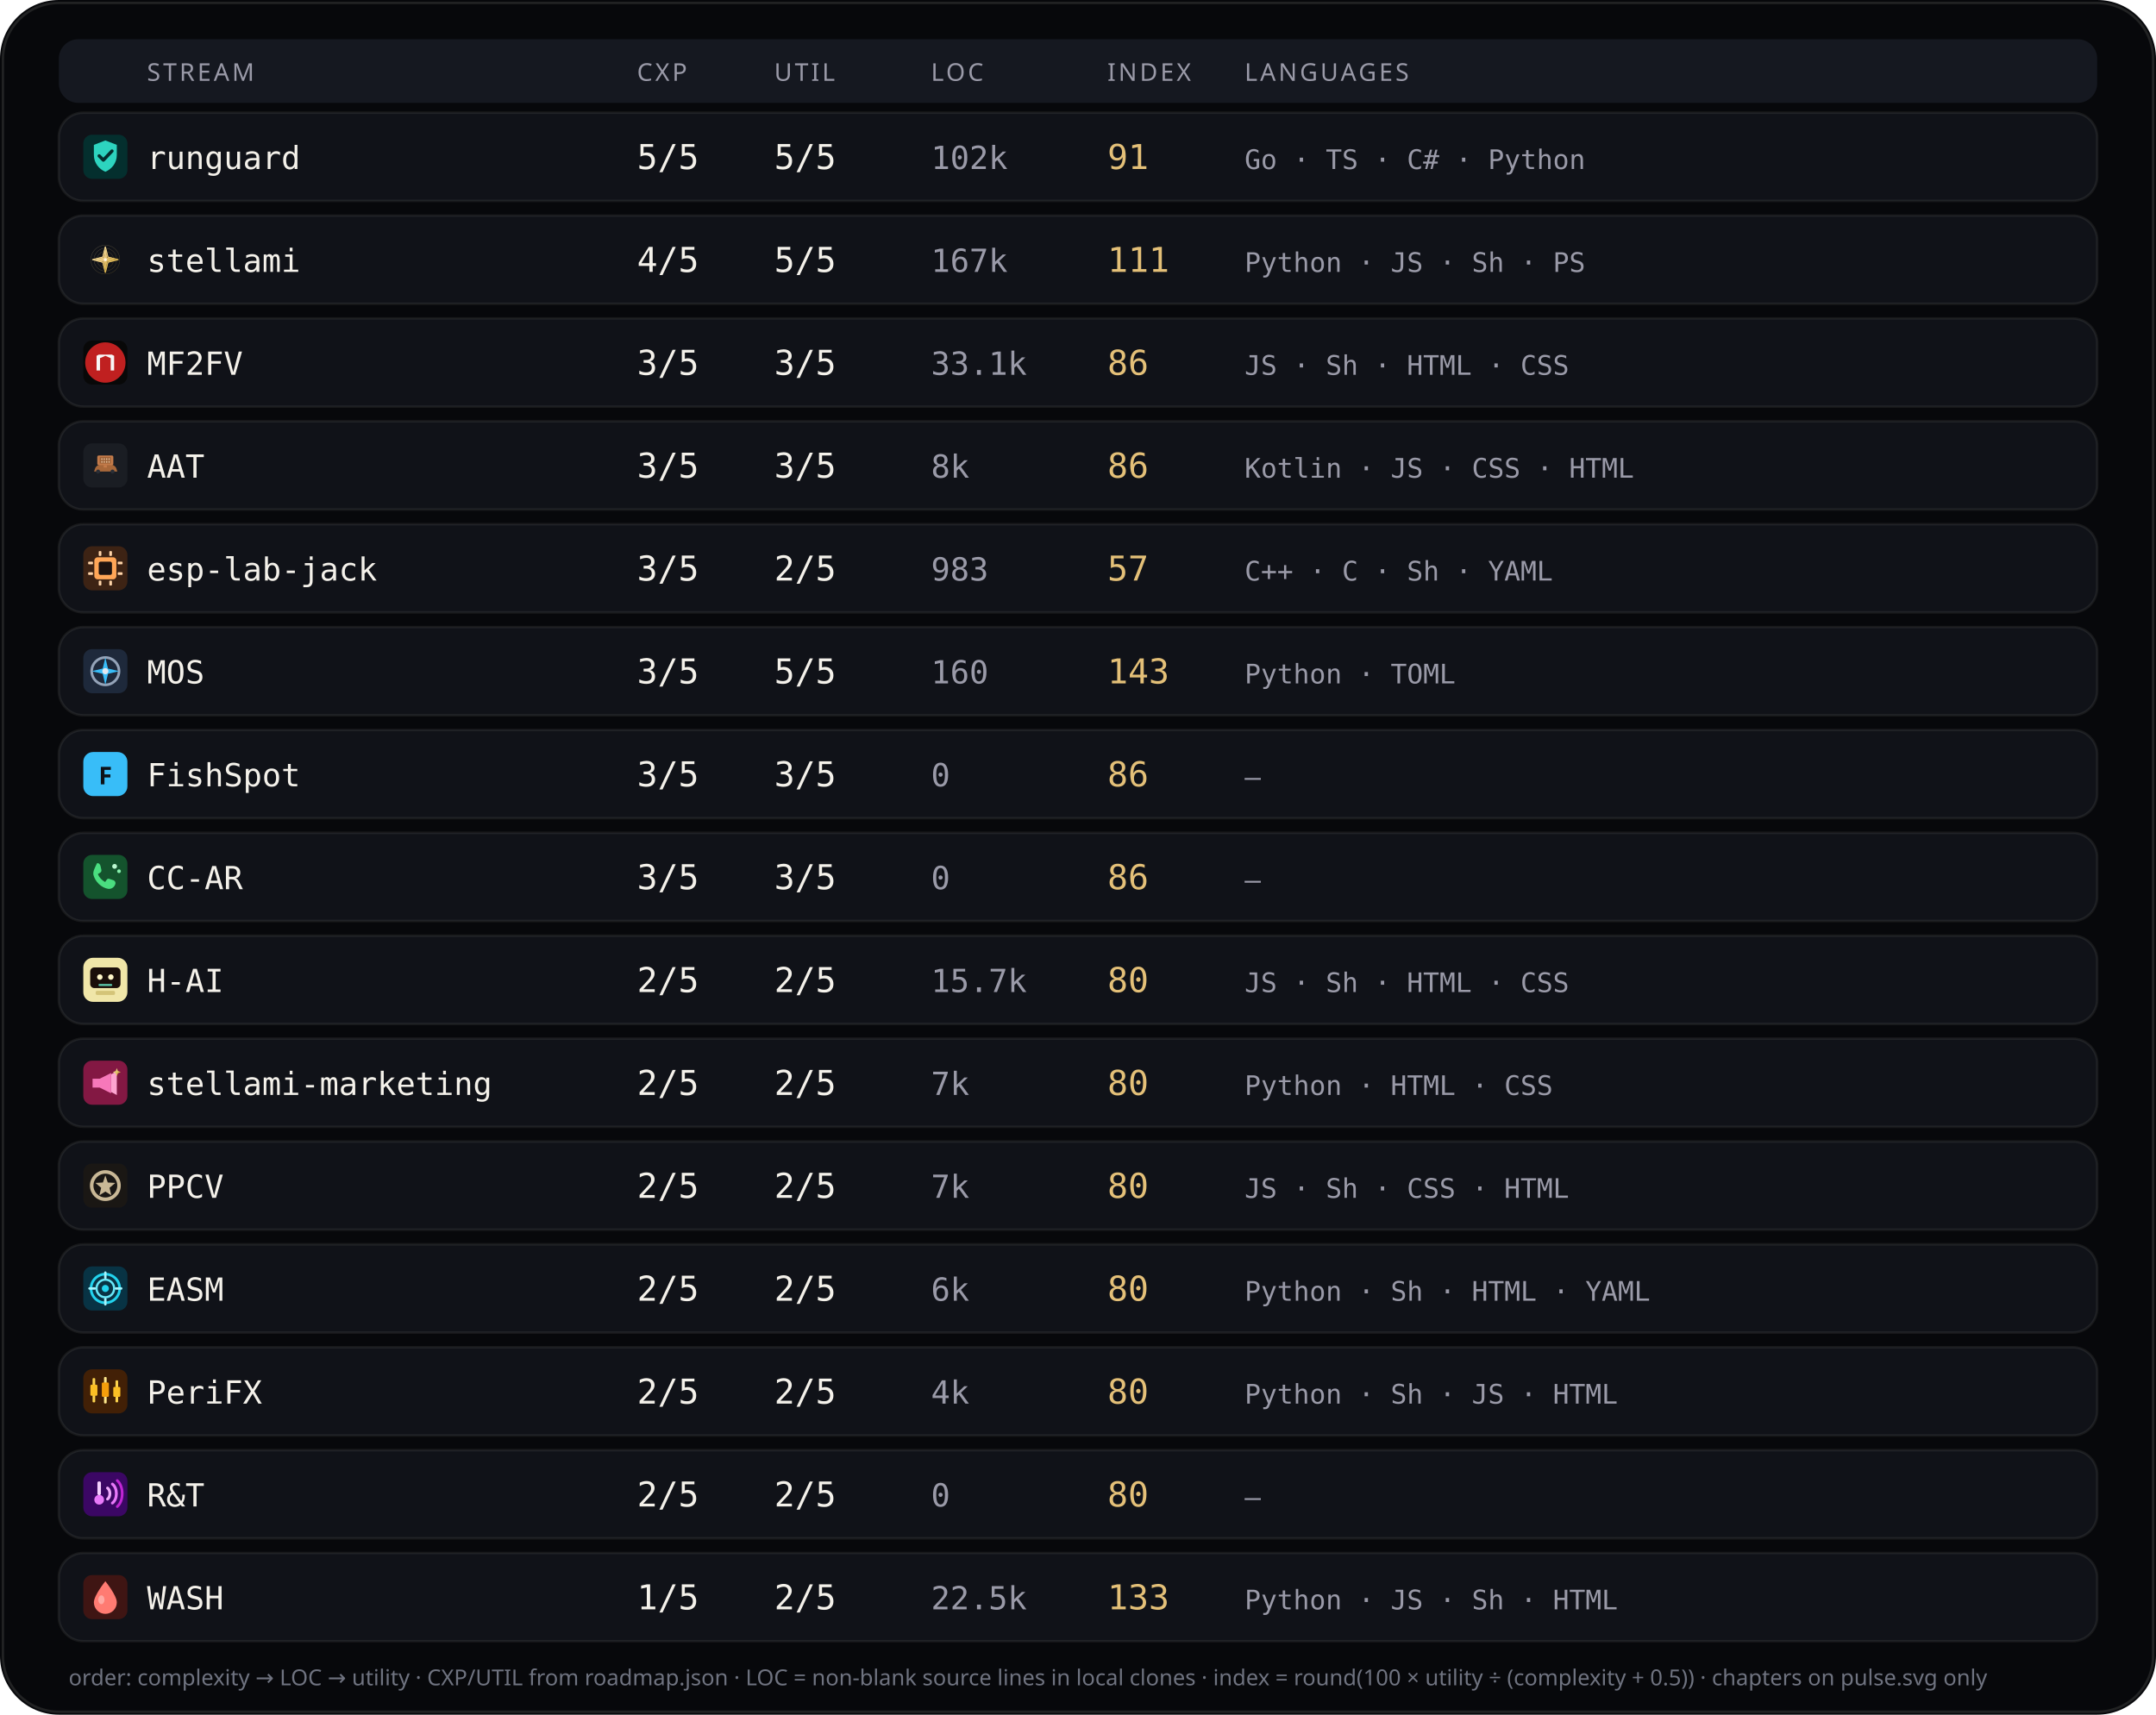
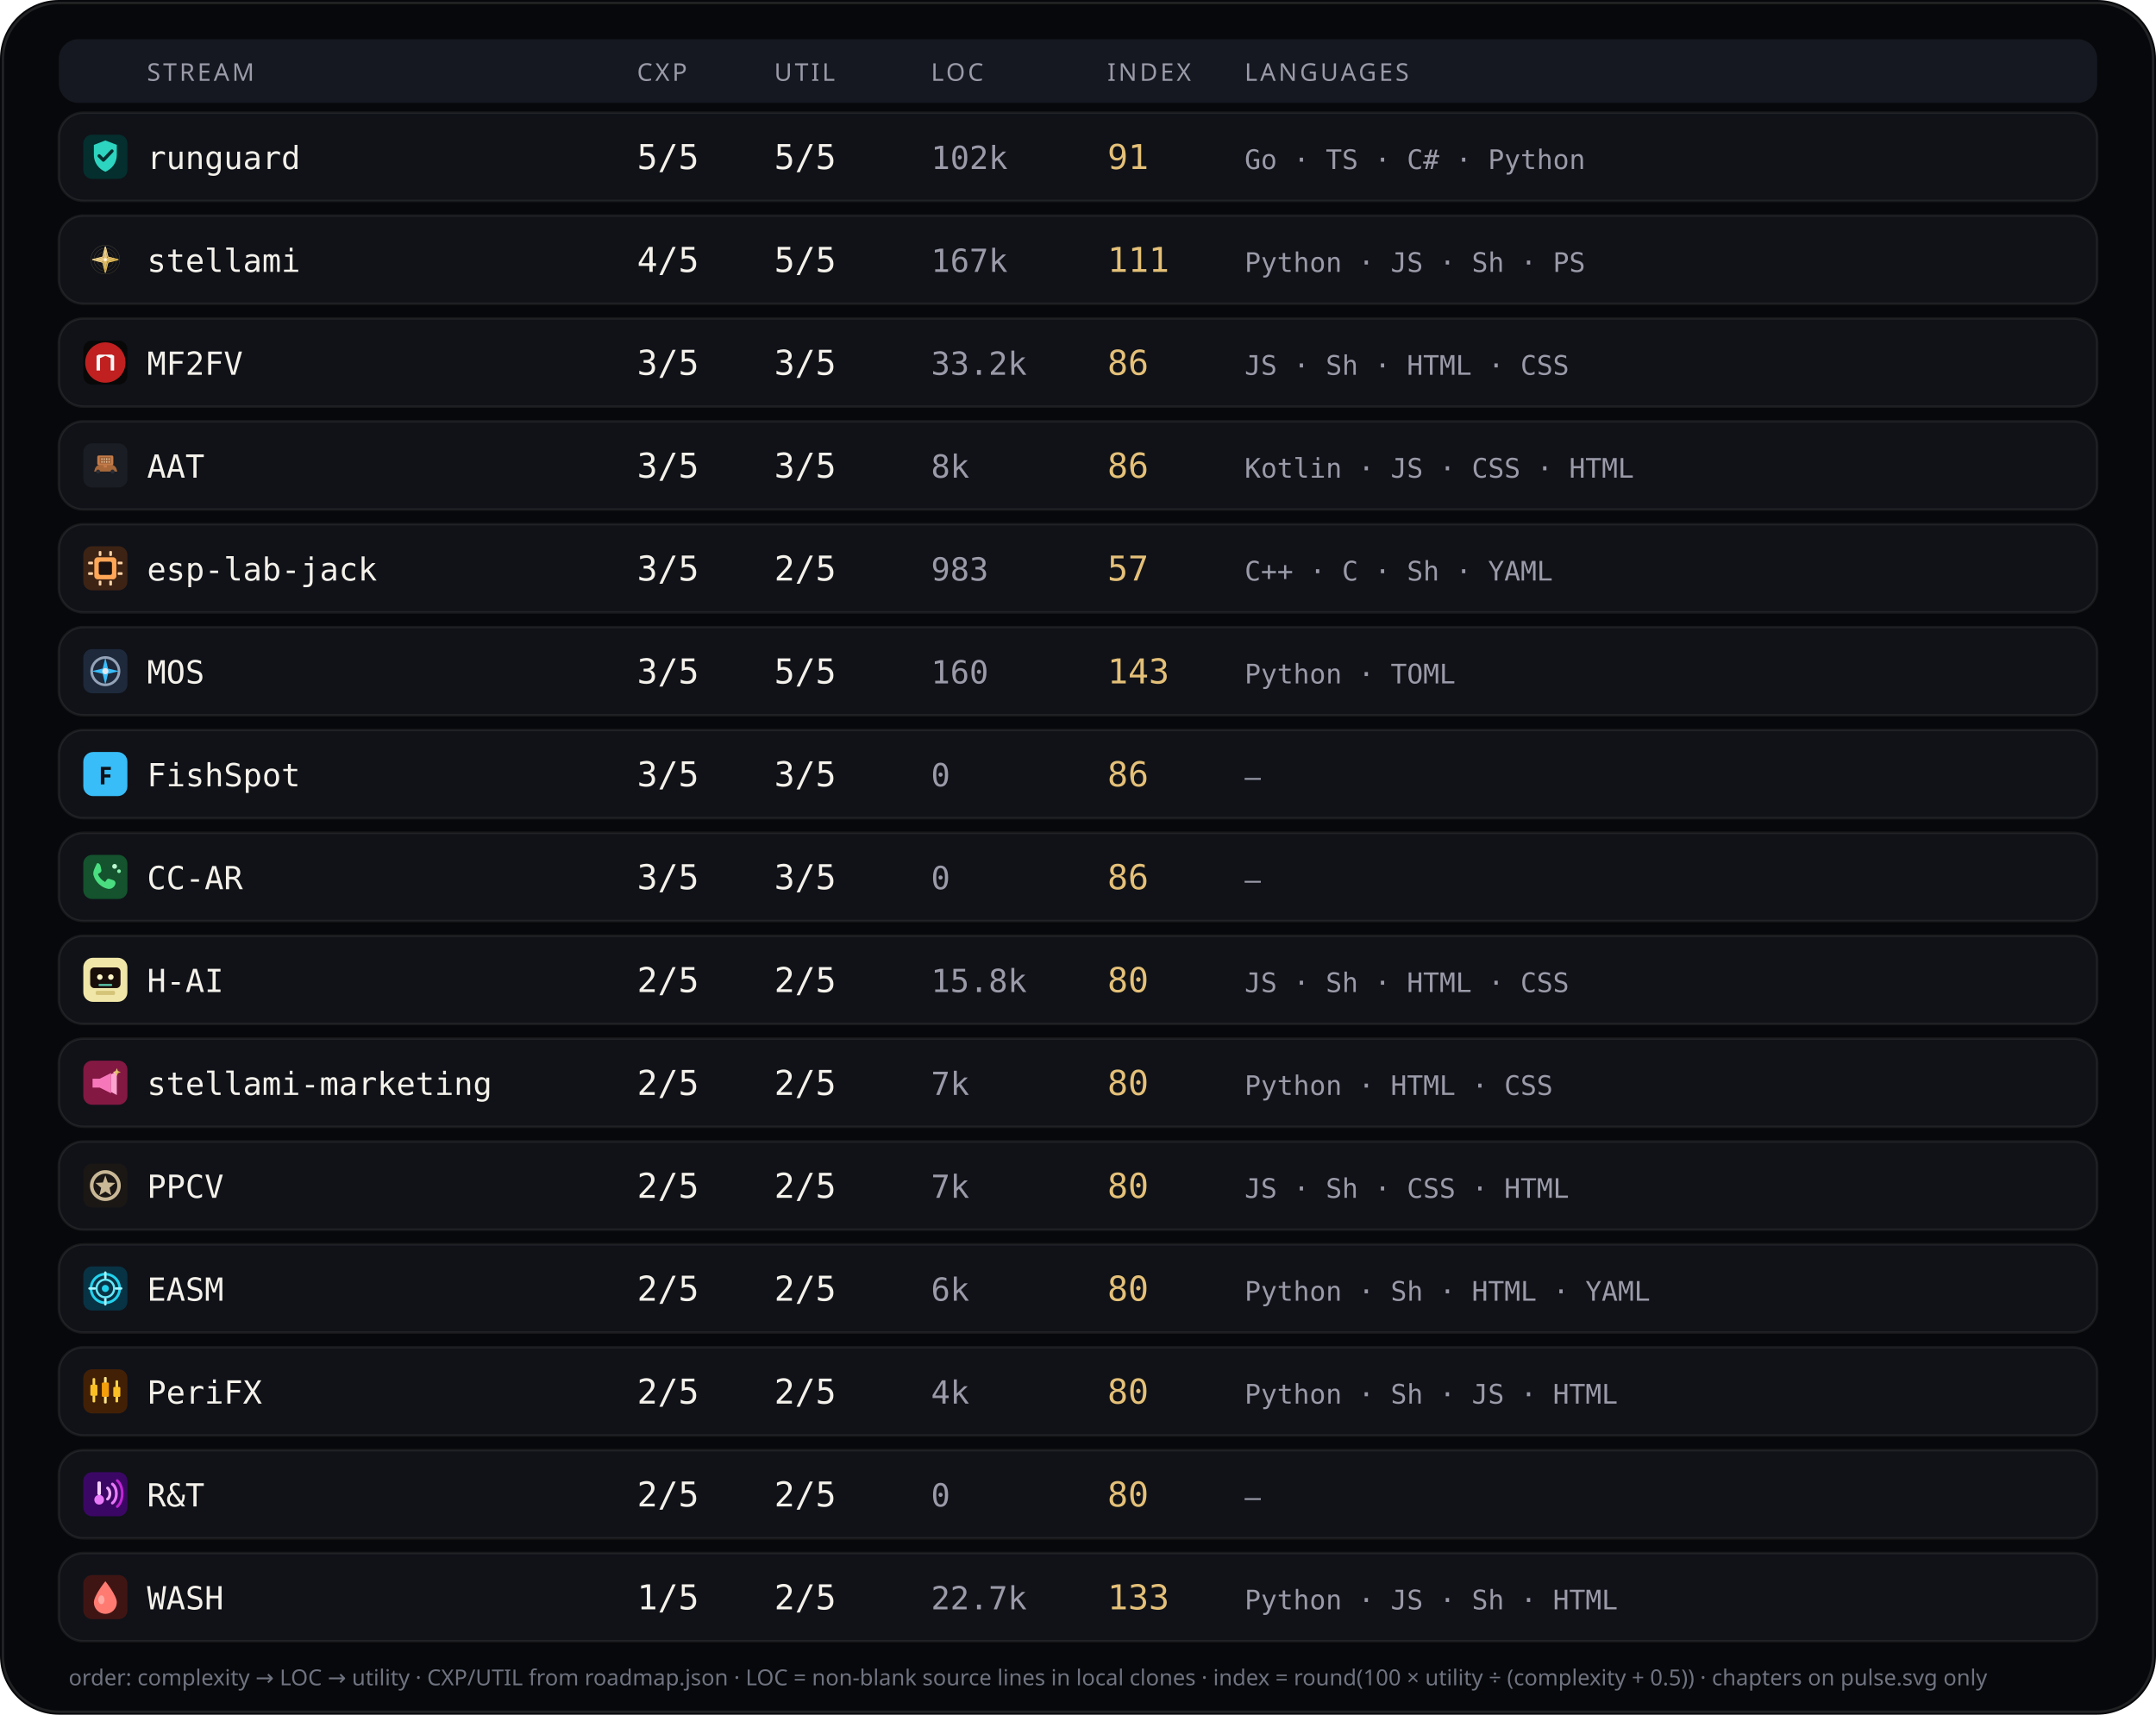
<svg xmlns="http://www.w3.org/2000/svg" viewBox="0 0 880 700" width="880" height="700" role="img" aria-label="Stream complexity utility languages">
  <rect width="880" height="700" rx="24" fill="#07080b" />
  <rect x="1.2" y="1.2" width="877.6" height="697.6" rx="22.8" fill="none" stroke="rgba(232,228,214,0.12)" />
  <rect x="24" y="16" width="832" height="26" rx="8" fill="#151820" />
  <text x="60" y="33" fill="#9a9aa8" font-size="10" font-family="ui-sans-serif, system-ui, sans-serif" letter-spacing="1.1">STREAM</text>
  <text x="260" y="33" fill="#9a9aa8" font-size="10" font-family="ui-sans-serif, system-ui, sans-serif" letter-spacing="1.1">CXP</text>
  <text x="316" y="33" fill="#9a9aa8" font-size="10" font-family="ui-sans-serif, system-ui, sans-serif" letter-spacing="1.1">UTIL</text>
  <text x="380" y="33" fill="#9a9aa8" font-size="10" font-family="ui-sans-serif, system-ui, sans-serif" letter-spacing="1.1">LOC</text>
  <text x="452" y="33" fill="#9a9aa8" font-size="10" font-family="ui-sans-serif, system-ui, sans-serif" letter-spacing="1.1">INDEX</text>
  <text x="508" y="33" fill="#9a9aa8" font-size="10" font-family="ui-sans-serif, system-ui, sans-serif" letter-spacing="1.1">LANGUAGES</text>
  <rect x="24" y="46" width="832" height="36" rx="10" fill="#101218" stroke="rgba(232,228,214,0.08)" />
  <g id="stream_logo_runguard" class="stream_logo" data-stream="runguard" transform="translate(34.0,55.0) scale(0.9)" opacity="1.0">
    <rect width="20" height="20" rx="4" fill="#042f2e" />
    <path fill="#2dd4bf" d="M10 2.6 L15.2 4.6 V9.2 C15.2 12.8 12.9 15.6 10 16.8 C7.1 15.6 4.8 12.8 4.8 9.2 V4.6 Z" />
    <path fill="none" stroke="#042f2e" stroke-width="1.5" stroke-linecap="round" stroke-linejoin="round" d="M7.2 9.6 L9.1 11.5 L13 7.4" />
  </g>
  <use class="stream_logo" data-stream="runguard" href="#stream_logo_runguard" x="34.0" y="55.0" width="18" height="18" opacity="0" />
  <text x="60" y="69" fill="#f4f1ea" font-size="13" font-family="ui-monospace, SFMono-Regular, monospace">runguard</text>
  <text x="260" y="69" fill="#f4f1ea" font-size="14" font-family="ui-monospace, SFMono-Regular, monospace">5/5</text>
  <text x="316" y="69" fill="#f4f1ea" font-size="14" font-family="ui-monospace, SFMono-Regular, monospace">5/5</text>
  <text x="380" y="69" fill="#9a9aa8" font-size="13" font-family="ui-monospace, SFMono-Regular, monospace">102k</text>
  <text x="452" y="69" fill="#e4c078" font-size="14" font-family="ui-monospace, SFMono-Regular, monospace">91</text>
  <text x="508" y="69" fill="#9a9aa8" font-size="11" font-family="ui-monospace, SFMono-Regular, monospace">Go · TS · C# · Python</text>
  <rect x="24" y="88" width="832" height="36" rx="10" fill="#101218" stroke="rgba(232,228,214,0.08)" />
  <g id="stream_logo_stellami" class="stream_logo" data-stream="stellami" transform="translate(34.0,97.0) scale(0.9)" opacity="1.0">
    <g transform="translate(-0 -0) scale(0.0390625 0.0390625)">
      <defs>
        <linearGradient id="stream_logo_stellami-gold" x1="0%" y1="0%" x2="100%" y2="100%">
          <stop offset="0%" stop-color="#f5e6a8" />
          <stop offset="45%" stop-color="#e8c57a" />
          <stop offset="100%" stop-color="#c9a227" />
        </linearGradient>
        <filter id="stream_logo_stellami-glow" x="-40%" y="-40%" width="180%" height="180%">
          <feGaussianBlur stdDeviation="6" result="b" />
          <feMerge>
            <feMergeNode in="b" />
            <feMergeNode in="SourceGraphic" />
          </feMerge>
        </filter>
      </defs>
      <g fill="none" stroke="url(#stream_logo_stellami-gold)" stroke-width="2.2" opacity=".55">
        <circle cx="256" cy="256" r="168" />
        <circle cx="256" cy="256" r="132" />
        <circle cx="256" cy="256" r="96" />
      </g>
      <g stroke="url(#stream_logo_stellami-gold)" stroke-width="1.4" opacity=".35">
        <line x1="256" y1="88" x2="256" y2="424" />
        <line x1="88" y1="256" x2="424" y2="256" />
      </g>
      <g filter="url(#stream_logo_stellami-glow)" stroke="url(#stream_logo_stellami-gold)" stroke-width="10" stroke-linecap="round" stroke-linejoin="round">
        <path d="M256 108 L286 226 L404 256 L286 286 L256 404 L226 286 L108 256 L226 226 Z" fill="none" />
        <path d="M256 148 L272 236 L360 256 L272 276 L256 364 L240 276 L152 256 L240 236 Z" fill="url(#stream_logo_stellami-gold)" opacity=".92" />
      </g>
      <circle cx="256" cy="256" r="18" fill="#fff8e8" opacity=".95" />
    </g>
  </g>
  <use class="stream_logo" data-stream="stellami" href="#stream_logo_stellami" x="34.0" y="97.0" width="18" height="18" opacity="0" />
  <text x="60" y="111" fill="#f4f1ea" font-size="13" font-family="ui-monospace, SFMono-Regular, monospace">stellami</text>
  <text x="260" y="111" fill="#f4f1ea" font-size="14" font-family="ui-monospace, SFMono-Regular, monospace">4/5</text>
  <text x="316" y="111" fill="#f4f1ea" font-size="14" font-family="ui-monospace, SFMono-Regular, monospace">5/5</text>
  <text x="380" y="111" fill="#9a9aa8" font-size="13" font-family="ui-monospace, SFMono-Regular, monospace">167k</text>
  <text x="452" y="111" fill="#e4c078" font-size="14" font-family="ui-monospace, SFMono-Regular, monospace">111</text>
  <text x="508" y="111" fill="#9a9aa8" font-size="11" font-family="ui-monospace, SFMono-Regular, monospace">Python · JS · Sh · PS</text>
  <rect x="24" y="130" width="832" height="36" rx="10" fill="#101218" stroke="rgba(232,228,214,0.08)" />
  <g id="stream_logo_mf2fv" class="stream_logo" data-stream="mf2fv" transform="translate(34.0,139.0) scale(0.9)" opacity="1.0">
    <rect width="20" height="20" rx="4" fill="#080808" />
    <circle cx="10" cy="10" r="9.15" fill="#c02020" />
    <path fill="#f8f8f8" d="M 6.016 13.594 L 6.016 6.953 L 7.031 6.406 L 12.969 6.406 L 13.984 6.953 L 13.984 13.594 L 12.422 13.594 L 12.422 8.008 L 10.000 6.953 L 7.578 8.008 L 7.578 13.594 Z" />
  </g>
  <use class="stream_logo" data-stream="mf2fv" href="#stream_logo_mf2fv" x="34.0" y="139.0" width="18" height="18" opacity="0" />
  <text x="60" y="153" fill="#f4f1ea" font-size="13" font-family="ui-monospace, SFMono-Regular, monospace">MF2FV</text>
  <text x="260" y="153" fill="#f4f1ea" font-size="14" font-family="ui-monospace, SFMono-Regular, monospace">3/5</text>
  <text x="316" y="153" fill="#f4f1ea" font-size="14" font-family="ui-monospace, SFMono-Regular, monospace">3/5</text>
-   <text x="380" y="153" fill="#9a9aa8" font-size="13" font-family="ui-monospace, SFMono-Regular, monospace">33.1k</text>
+   <text x="380" y="153" fill="#9a9aa8" font-size="13" font-family="ui-monospace, SFMono-Regular, monospace">33.2k</text>
  <text x="452" y="153" fill="#e4c078" font-size="14" font-family="ui-monospace, SFMono-Regular, monospace">86</text>
  <text x="508" y="153" fill="#9a9aa8" font-size="11" font-family="ui-monospace, SFMono-Regular, monospace">JS · Sh · HTML · CSS</text>
  <rect x="24" y="172" width="832" height="36" rx="10" fill="#101218" stroke="rgba(232,228,214,0.08)" />
  <g id="stream_logo_aat" class="stream_logo" data-stream="aat" transform="translate(34.0,181.0) scale(0.9)" opacity="1.0">
    <rect width="20" height="20" rx="4" fill="#1A1D23" />
    <g transform="translate(0.15 0.4) scale(0.182)">
      <path fill="#A8683A" d="M28,62 C30,54 38,50 48,49 L62,49 C72,50 80,54 82,62 L84,68 L26,68 Z" />
      <path fill="#8F5830" d="M40,50 L46,42 L60,42 L66,50 Z" />
      <path fill="#2A2E36" d="M36,68m-5,0a5,5 0,1,1 10,0a5,5 0,1,1 -10,0" />
      <path fill="#2A2E36" d="M72,68m-5,0a5,5 0,1,1 10,0a5,5 0,1,1 -10,0" />
      <path fill="#C47B4A" d="M38,28 L70,28 Q74,28 74,32 L74,48 Q74,52 70,52 L38,52 Q34,52 34,48 L34,32 Q34,28 38,28 Z" />
      <path fill="#9A5F35" d="M40,32h28v16H40z" />
      <path fill="#E8C4A0" d="M44,35h3v4h-3z" />
      <path fill="#E8C4A0" d="M50,35h3v4h-3z" />
      <path fill="#E8C4A0" d="M56,35h3v4h-3z" />
      <path fill="#E8C4A0" d="M62,35h3v4h-3z" />
      <path fill="#E8C4A0" d="M44,42h3v4h-3z" />
      <path fill="#E8C4A0" d="M50,42h3v4h-3z" />
      <path fill="#E8C4A0" d="M56,42h3v4h-3z" />
      <path fill="#E8C4A0" d="M62,42h3v4h-3z" />
      <path fill="#C47B4A" d="M50,52h8v6h-8z" />
    </g>
  </g>
  <use class="stream_logo" data-stream="aat" href="#stream_logo_aat" x="34.0" y="181.0" width="18" height="18" opacity="0" />
  <text x="60" y="195" fill="#f4f1ea" font-size="13" font-family="ui-monospace, SFMono-Regular, monospace">AAT</text>
  <text x="260" y="195" fill="#f4f1ea" font-size="14" font-family="ui-monospace, SFMono-Regular, monospace">3/5</text>
  <text x="316" y="195" fill="#f4f1ea" font-size="14" font-family="ui-monospace, SFMono-Regular, monospace">3/5</text>
  <text x="380" y="195" fill="#9a9aa8" font-size="13" font-family="ui-monospace, SFMono-Regular, monospace">8k</text>
  <text x="452" y="195" fill="#e4c078" font-size="14" font-family="ui-monospace, SFMono-Regular, monospace">86</text>
  <text x="508" y="195" fill="#9a9aa8" font-size="11" font-family="ui-monospace, SFMono-Regular, monospace">Kotlin · JS · CSS · HTML</text>
  <rect x="24" y="214" width="832" height="36" rx="10" fill="#101218" stroke="rgba(232,228,214,0.08)" />
  <g id="stream_logo_esp-lab-jack" class="stream_logo" data-stream="esp-lab-jack" transform="translate(34.0,223.0) scale(0.9)" opacity="1.0">
    <rect width="20" height="20" rx="4" fill="#3d2314" />
    <rect x="5" y="5" width="10" height="10" rx="1.5" fill="#ffa657" />
    <rect x="7" y="7" width="6" height="6" rx="0.8" fill="#1c1210" />
    <rect x="2.2" y="7" width="2.2" height="1.2" rx="0.3" fill="#ffd4a8" />
    <rect x="2.2" y="11.8" width="2.2" height="1.2" rx="0.3" fill="#ffd4a8" />
    <rect x="15.6" y="7" width="2.2" height="1.2" rx="0.3" fill="#ffd4a8" />
    <rect x="15.6" y="11.8" width="2.2" height="1.2" rx="0.3" fill="#ffd4a8" />
    <rect x="7" y="2.2" width="1.2" height="2.2" rx="0.3" fill="#ffd4a8" />
    <rect x="11.8" y="2.2" width="1.2" height="2.2" rx="0.3" fill="#ffd4a8" />
    <rect x="7" y="15.6" width="1.2" height="2.2" rx="0.3" fill="#ffd4a8" />
    <rect x="11.8" y="15.6" width="1.2" height="2.2" rx="0.3" fill="#ffd4a8" />
  </g>
  <use class="stream_logo" data-stream="esp-lab-jack" href="#stream_logo_esp-lab-jack" x="34.0" y="223.0" width="18" height="18" opacity="0" />
  <text x="60" y="237" fill="#f4f1ea" font-size="13" font-family="ui-monospace, SFMono-Regular, monospace">esp-lab-jack</text>
  <text x="260" y="237" fill="#f4f1ea" font-size="14" font-family="ui-monospace, SFMono-Regular, monospace">3/5</text>
  <text x="316" y="237" fill="#f4f1ea" font-size="14" font-family="ui-monospace, SFMono-Regular, monospace">2/5</text>
  <text x="380" y="237" fill="#9a9aa8" font-size="13" font-family="ui-monospace, SFMono-Regular, monospace">983</text>
  <text x="452" y="237" fill="#e4c078" font-size="14" font-family="ui-monospace, SFMono-Regular, monospace">57</text>
  <text x="508" y="237" fill="#9a9aa8" font-size="11" font-family="ui-monospace, SFMono-Regular, monospace">C++ · C · Sh · YAML</text>
  <rect x="24" y="256" width="832" height="36" rx="10" fill="#101218" stroke="rgba(232,228,214,0.08)" />
  <g id="stream_logo_mos" class="stream_logo" data-stream="mos" transform="translate(34.0,265.0) scale(0.9)" opacity="1.0">
    <rect width="20" height="20" rx="4" fill="#1e293b" />
    <circle cx="10" cy="10" r="6.2" fill="none" stroke="#94a3b8" stroke-width="1.2" />
    <path d="M10 3.8 L11.2 8.8 L16.2 10 L11.2 11.2 L10 16.2 L8.8 11.2 L3.8 10 L8.8 8.8 Z" fill="#38bdf8" />
    <circle cx="10" cy="10" r="1.4" fill="#e2e8f0" />
  </g>
  <use class="stream_logo" data-stream="mos" href="#stream_logo_mos" x="34.0" y="265.0" width="18" height="18" opacity="0" />
  <text x="60" y="279" fill="#f4f1ea" font-size="13" font-family="ui-monospace, SFMono-Regular, monospace">MOS</text>
  <text x="260" y="279" fill="#f4f1ea" font-size="14" font-family="ui-monospace, SFMono-Regular, monospace">3/5</text>
  <text x="316" y="279" fill="#f4f1ea" font-size="14" font-family="ui-monospace, SFMono-Regular, monospace">5/5</text>
  <text x="380" y="279" fill="#9a9aa8" font-size="13" font-family="ui-monospace, SFMono-Regular, monospace">160</text>
  <text x="452" y="279" fill="#e4c078" font-size="14" font-family="ui-monospace, SFMono-Regular, monospace">143</text>
  <text x="508" y="279" fill="#9a9aa8" font-size="11" font-family="ui-monospace, SFMono-Regular, monospace">Python · TOML</text>
  <rect x="24" y="298" width="832" height="36" rx="10" fill="#101218" stroke="rgba(232,228,214,0.08)" />
  <g id="stream_logo_fishspot" class="stream_logo" data-stream="fishspot" opacity="1.0">
    <rect x="34.0" y="307.0" width="18" height="18" rx="4" fill="#38bdf8" />
    <text x="43.0" y="320.2" text-anchor="middle" fill="#0d1117" font-size="10" font-family="ui-sans-serif, system-ui, sans-serif" font-weight="700">F</text>
  </g>
  <text x="60" y="321" fill="#f4f1ea" font-size="13" font-family="ui-monospace, SFMono-Regular, monospace">FishSpot</text>
  <text x="260" y="321" fill="#f4f1ea" font-size="14" font-family="ui-monospace, SFMono-Regular, monospace">3/5</text>
  <text x="316" y="321" fill="#f4f1ea" font-size="14" font-family="ui-monospace, SFMono-Regular, monospace">3/5</text>
  <text x="380" y="321" fill="#9a9aa8" font-size="13" font-family="ui-monospace, SFMono-Regular, monospace">0</text>
  <text x="452" y="321" fill="#e4c078" font-size="14" font-family="ui-monospace, SFMono-Regular, monospace">86</text>
  <text x="508" y="321" fill="#9a9aa8" font-size="11" font-family="ui-monospace, SFMono-Regular, monospace">—</text>
  <rect x="24" y="340" width="832" height="36" rx="10" fill="#101218" stroke="rgba(232,228,214,0.08)" />
  <g id="stream_logo_cc-ar" class="stream_logo" data-stream="cc-ar" transform="translate(34.0,349.0) scale(0.9)" opacity="1.0">
    <rect width="20" height="20" rx="4" fill="#14532d" />
    <path fill="#4ade80" d="M6.2 3.8 C7 3.6 7.6 4.2 7.8 5 L8.2 6.8 C8.3 7.4 8.1 7.8 7.6 8.1 L6.6 8.7 C7.2 10.2 8.4 11.5 9.9 12.3 L10.6 11.3 C10.9 10.8 11.4 10.7 11.9 10.9 L13.7 11.5 C14.4 11.8 14.8 12.5 14.5 13.3 C14.1 14.6 12.8 15.6 11.3 15.4 C8.2 14.9 5.4 12.2 4.6 9.1 C4.3 7.6 5.1 6.1 6.2 3.8 Z" />
    <circle cx="14.2" cy="5.2" r="1.1" fill="#bbf7d0" />
    <circle cx="16.2" cy="7.4" r="0.85" fill="#86efac" />
  </g>
  <use class="stream_logo" data-stream="cc-ar" href="#stream_logo_cc-ar" x="34.0" y="349.0" width="18" height="18" opacity="0" />
  <text x="60" y="363" fill="#f4f1ea" font-size="13" font-family="ui-monospace, SFMono-Regular, monospace">CC-AR</text>
  <text x="260" y="363" fill="#f4f1ea" font-size="14" font-family="ui-monospace, SFMono-Regular, monospace">3/5</text>
  <text x="316" y="363" fill="#f4f1ea" font-size="14" font-family="ui-monospace, SFMono-Regular, monospace">3/5</text>
  <text x="380" y="363" fill="#9a9aa8" font-size="13" font-family="ui-monospace, SFMono-Regular, monospace">0</text>
  <text x="452" y="363" fill="#e4c078" font-size="14" font-family="ui-monospace, SFMono-Regular, monospace">86</text>
  <text x="508" y="363" fill="#9a9aa8" font-size="11" font-family="ui-monospace, SFMono-Regular, monospace">—</text>
  <rect x="24" y="382" width="832" height="36" rx="10" fill="#101218" stroke="rgba(232,228,214,0.08)" />
  <g id="stream_logo_ccdpc" class="stream_logo" data-stream="ccdpc" transform="translate(34.0,391.0) scale(0.9)" opacity="1.0">
    <g transform="translate(-0 -0) scale(0.3125 0.3125)">
      <rect width="64" height="64" rx="14" fill="#f0e6a8" />
      <rect x="10" y="14" width="44" height="30" rx="6" fill="#1a0e0a" />
      <circle cx="24" cy="28" r="4" fill="#fff6c8" />
      <circle cx="40" cy="28" r="4" fill="#fff6c8" />
      <rect x="22" y="38" width="20" height="3" rx="1.5" fill="#5bc4a8" />
      <rect x="18" y="48" width="28" height="6" rx="2" fill="#d4c478" />
    </g>
  </g>
  <use class="stream_logo" data-stream="ccdpc" href="#stream_logo_ccdpc" x="34.0" y="391.0" width="18" height="18" opacity="0" />
  <text x="60" y="405" fill="#f4f1ea" font-size="13" font-family="ui-monospace, SFMono-Regular, monospace">H-AI</text>
  <text x="260" y="405" fill="#f4f1ea" font-size="14" font-family="ui-monospace, SFMono-Regular, monospace">2/5</text>
  <text x="316" y="405" fill="#f4f1ea" font-size="14" font-family="ui-monospace, SFMono-Regular, monospace">2/5</text>
-   <text x="380" y="405" fill="#9a9aa8" font-size="13" font-family="ui-monospace, SFMono-Regular, monospace">15.7k</text>
+   <text x="380" y="405" fill="#9a9aa8" font-size="13" font-family="ui-monospace, SFMono-Regular, monospace">15.8k</text>
  <text x="452" y="405" fill="#e4c078" font-size="14" font-family="ui-monospace, SFMono-Regular, monospace">80</text>
  <text x="508" y="405" fill="#9a9aa8" font-size="11" font-family="ui-monospace, SFMono-Regular, monospace">JS · Sh · HTML · CSS</text>
  <rect x="24" y="424" width="832" height="36" rx="10" fill="#101218" stroke="rgba(232,228,214,0.08)" />
  <g id="stream_logo_stellami-marketing" class="stream_logo" data-stream="stellami-marketing" transform="translate(34.0,433.0) scale(0.9)" opacity="1.0">
    <defs>
      <linearGradient id="stream_logo_stellami-marketing-smkt-gold" x1="0%" y1="0%" x2="100%" y2="100%">
        <stop offset="0%" stop-color="#f5e6a8" />
        <stop offset="100%" stop-color="#c9a227" />
      </linearGradient>
    </defs>
    <rect width="20" height="20" rx="4" fill="#831843" />
    <path fill="#f778ba" d="M4.2 8.2h3.2l5.2-2.6v9.2l-5.2-2.6H4.2z" />
    <path fill="#fda4d0" d="M12.6 6.2l2.6-1.4v10.8l-2.6-1.4z" />
    <path fill="url(#stream_logo_stellami-marketing-smkt-gold)" d="M15.2 3.4 L15.7 4.7 L17 5.2 L15.7 5.7 L15.2 7 L14.7 5.7 L13.4 5.2 L14.7 4.7 Z" />
  </g>
  <use class="stream_logo" data-stream="stellami-marketing" href="#stream_logo_stellami-marketing" x="34.0" y="433.0" width="18" height="18" opacity="0" />
  <text x="60" y="447" fill="#f4f1ea" font-size="13" font-family="ui-monospace, SFMono-Regular, monospace">stellami-marketing</text>
  <text x="260" y="447" fill="#f4f1ea" font-size="14" font-family="ui-monospace, SFMono-Regular, monospace">2/5</text>
  <text x="316" y="447" fill="#f4f1ea" font-size="14" font-family="ui-monospace, SFMono-Regular, monospace">2/5</text>
  <text x="380" y="447" fill="#9a9aa8" font-size="13" font-family="ui-monospace, SFMono-Regular, monospace">7k</text>
  <text x="452" y="447" fill="#e4c078" font-size="14" font-family="ui-monospace, SFMono-Regular, monospace">80</text>
  <text x="508" y="447" fill="#9a9aa8" font-size="11" font-family="ui-monospace, SFMono-Regular, monospace">Python · HTML · CSS</text>
  <rect x="24" y="466" width="832" height="36" rx="10" fill="#101218" stroke="rgba(232,228,214,0.08)" />
  <g id="stream_logo_ppcv" class="stream_logo" data-stream="ppcv" transform="translate(34.0,475.0) scale(0.9)" opacity="1.0">
    <rect width="20" height="20" rx="4" fill="#1a1714" />
    <circle cx="10" cy="10" r="6.2" fill="none" stroke="#c9b896" stroke-width="1.6" />
    <path fill="#c9b896" d="M10 5.4 L11.1 8.6 L14.5 8.8 L11.9 11 L12.7 14.4 L10 12.7 L7.3 14.4 L8.1 11 L5.5 8.8 L8.9 8.6 Z" />
  </g>
  <use class="stream_logo" data-stream="ppcv" href="#stream_logo_ppcv" x="34.0" y="475.0" width="18" height="18" opacity="0" />
  <text x="60" y="489" fill="#f4f1ea" font-size="13" font-family="ui-monospace, SFMono-Regular, monospace">PPCV</text>
  <text x="260" y="489" fill="#f4f1ea" font-size="14" font-family="ui-monospace, SFMono-Regular, monospace">2/5</text>
  <text x="316" y="489" fill="#f4f1ea" font-size="14" font-family="ui-monospace, SFMono-Regular, monospace">2/5</text>
  <text x="380" y="489" fill="#9a9aa8" font-size="13" font-family="ui-monospace, SFMono-Regular, monospace">7k</text>
  <text x="452" y="489" fill="#e4c078" font-size="14" font-family="ui-monospace, SFMono-Regular, monospace">80</text>
  <text x="508" y="489" fill="#9a9aa8" font-size="11" font-family="ui-monospace, SFMono-Regular, monospace">JS · Sh · CSS · HTML</text>
  <rect x="24" y="508" width="832" height="36" rx="10" fill="#101218" stroke="rgba(232,228,214,0.08)" />
  <g id="stream_logo_easm" class="stream_logo" data-stream="easm" transform="translate(34.0,517.0) scale(0.9)" opacity="1.0">
    <rect width="20" height="20" rx="4" fill="#083344" />
    <circle cx="10" cy="10" r="6.5" fill="none" stroke="#22d3ee" stroke-width="1.2" />
    <circle cx="10" cy="10" r="4" fill="none" stroke="#67e8f9" stroke-width="1" />
    <circle cx="10" cy="10" r="1.6" fill="#22d3ee" />
    <path d="M10 2.8 V5.2 M10 14.8 V17.2 M2.8 10 H5.2 M14.8 10 H17.2" stroke="#a5f3fc" stroke-width="1.1" stroke-linecap="round" />
  </g>
  <use class="stream_logo" data-stream="easm" href="#stream_logo_easm" x="34.0" y="517.0" width="18" height="18" opacity="0" />
  <text x="60" y="531" fill="#f4f1ea" font-size="13" font-family="ui-monospace, SFMono-Regular, monospace">EASM</text>
  <text x="260" y="531" fill="#f4f1ea" font-size="14" font-family="ui-monospace, SFMono-Regular, monospace">2/5</text>
  <text x="316" y="531" fill="#f4f1ea" font-size="14" font-family="ui-monospace, SFMono-Regular, monospace">2/5</text>
  <text x="380" y="531" fill="#9a9aa8" font-size="13" font-family="ui-monospace, SFMono-Regular, monospace">6k</text>
  <text x="452" y="531" fill="#e4c078" font-size="14" font-family="ui-monospace, SFMono-Regular, monospace">80</text>
  <text x="508" y="531" fill="#9a9aa8" font-size="11" font-family="ui-monospace, SFMono-Regular, monospace">Python · Sh · HTML · YAML</text>
  <rect x="24" y="550" width="832" height="36" rx="10" fill="#101218" stroke="rgba(232,228,214,0.08)" />
  <g id="stream_logo_peri" class="stream_logo" data-stream="peri" transform="translate(34.0,559.0) scale(0.9)" opacity="1.0">
    <rect width="20" height="20" rx="4" fill="#422006" />
    <rect x="4.2" y="4" width="1.2" height="11" rx="0.4" fill="#fcd34d" />
    <rect x="3.2" y="7" width="3.2" height="5" rx="0.5" fill="#fbbf24" />
    <rect x="9.4" y="3.5" width="1.2" height="12" rx="0.4" fill="#fde68a" />
    <rect x="8.4" y="6" width="3.2" height="6.5" rx="0.5" fill="#f59e0b" />
    <rect x="14.6" y="5" width="1.2" height="10" rx="0.4" fill="#fcd34d" />
    <rect x="13.6" y="8" width="3.2" height="4.5" rx="0.5" fill="#fbbf24" />
  </g>
  <use class="stream_logo" data-stream="peri" href="#stream_logo_peri" x="34.0" y="559.0" width="18" height="18" opacity="0" />
  <text x="60" y="573" fill="#f4f1ea" font-size="13" font-family="ui-monospace, SFMono-Regular, monospace">PeriFX</text>
  <text x="260" y="573" fill="#f4f1ea" font-size="14" font-family="ui-monospace, SFMono-Regular, monospace">2/5</text>
  <text x="316" y="573" fill="#f4f1ea" font-size="14" font-family="ui-monospace, SFMono-Regular, monospace">2/5</text>
  <text x="380" y="573" fill="#9a9aa8" font-size="13" font-family="ui-monospace, SFMono-Regular, monospace">4k</text>
  <text x="452" y="573" fill="#e4c078" font-size="14" font-family="ui-monospace, SFMono-Regular, monospace">80</text>
  <text x="508" y="573" fill="#9a9aa8" font-size="11" font-family="ui-monospace, SFMono-Regular, monospace">Python · Sh · JS · HTML</text>
  <rect x="24" y="592" width="832" height="36" rx="10" fill="#101218" stroke="rgba(232,228,214,0.08)" />
  <g id="stream_logo_rt" class="stream_logo" data-stream="rt" transform="translate(34.0,601.0) scale(0.9)" opacity="1.0">
    <rect width="20" height="20" rx="4" fill="#3b0764" />
    <circle cx="7.2" cy="12.5" r="2.2" fill="#e879f9" />
    <rect x="6.4" y="4.2" width="1.6" height="6.2" rx="0.6" fill="#f5d0fe" />
    <path d="M11 7.2 C12.4 8.2 12.4 11.2 11 12.2" fill="none" stroke="#f0abfc" stroke-width="1.3" stroke-linecap="round" />
    <path d="M13.2 5.4 C15.6 7.2 15.6 12.2 13.2 14" fill="none" stroke="#e879f9" stroke-width="1.3" stroke-linecap="round" />
    <path d="M15.4 3.8 C18.4 6.4 18.4 13 15.4 15.6" fill="none" stroke="#c026d3" stroke-width="1.2" stroke-linecap="round" />
  </g>
  <use class="stream_logo" data-stream="rt" href="#stream_logo_rt" x="34.0" y="601.0" width="18" height="18" opacity="0" />
  <text x="60" y="615" fill="#f4f1ea" font-size="13" font-family="ui-monospace, SFMono-Regular, monospace">R&amp;T</text>
  <text x="260" y="615" fill="#f4f1ea" font-size="14" font-family="ui-monospace, SFMono-Regular, monospace">2/5</text>
  <text x="316" y="615" fill="#f4f1ea" font-size="14" font-family="ui-monospace, SFMono-Regular, monospace">2/5</text>
  <text x="380" y="615" fill="#9a9aa8" font-size="13" font-family="ui-monospace, SFMono-Regular, monospace">0</text>
  <text x="452" y="615" fill="#e4c078" font-size="14" font-family="ui-monospace, SFMono-Regular, monospace">80</text>
  <text x="508" y="615" fill="#9a9aa8" font-size="11" font-family="ui-monospace, SFMono-Regular, monospace">—</text>
  <rect x="24" y="634" width="832" height="36" rx="10" fill="#101218" stroke="rgba(232,228,214,0.08)" />
  <g id="stream_logo_wash" class="stream_logo" data-stream="wash" transform="translate(34.0,643.0) scale(0.9)" opacity="1.0">
    <rect width="20" height="20" rx="4" fill="#3f1513" />
    <path fill="#ff7b72" d="M10 2.8 C10 2.8 15.2 9.2 15.2 12.4 A5.2 5.2 0 0 1 4.8 12.4 C4.8 9.2 10 2.8 10 2.8 Z" />
    <ellipse cx="8.2" cy="11.2" rx="1.4" ry="2" fill="#ffd0cc" opacity=".55" />
  </g>
  <use class="stream_logo" data-stream="wash" href="#stream_logo_wash" x="34.0" y="643.0" width="18" height="18" opacity="0" />
  <text x="60" y="657" fill="#f4f1ea" font-size="13" font-family="ui-monospace, SFMono-Regular, monospace">WASH</text>
  <text x="260" y="657" fill="#f4f1ea" font-size="14" font-family="ui-monospace, SFMono-Regular, monospace">1/5</text>
  <text x="316" y="657" fill="#f4f1ea" font-size="14" font-family="ui-monospace, SFMono-Regular, monospace">2/5</text>
-   <text x="380" y="657" fill="#9a9aa8" font-size="13" font-family="ui-monospace, SFMono-Regular, monospace">22.5k</text>
+   <text x="380" y="657" fill="#9a9aa8" font-size="13" font-family="ui-monospace, SFMono-Regular, monospace">22.7k</text>
  <text x="452" y="657" fill="#e4c078" font-size="14" font-family="ui-monospace, SFMono-Regular, monospace">133</text>
  <text x="508" y="657" fill="#9a9aa8" font-size="11" font-family="ui-monospace, SFMono-Regular, monospace">Python · JS · Sh · HTML</text>
  <text x="28" y="688" fill="#6f7380" font-size="9" font-family="ui-sans-serif, system-ui, sans-serif">order: complexity → LOC → utility · CXP/UTIL from roadmap.json · LOC = non-blank source lines in local clones · index = round(100 × utility ÷ (complexity + 0.5)) · chapters on pulse.svg only</text>
</svg>
